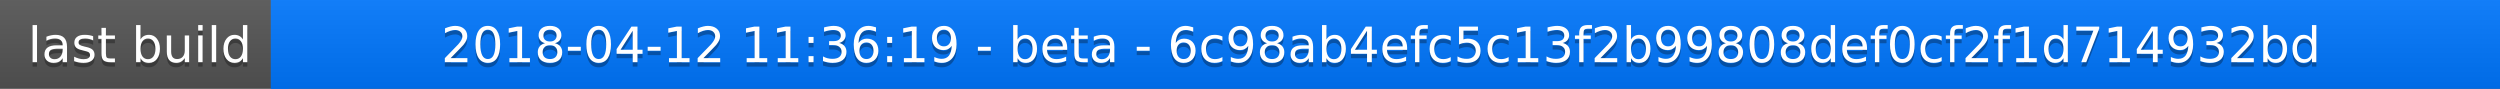
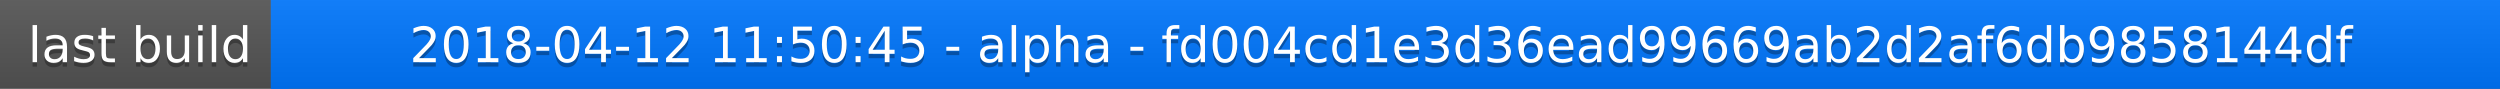
<svg xmlns="http://www.w3.org/2000/svg" width="563" height="20">
  <linearGradient id="a" x2="0" y2="100%">
    <stop offset="0" stop-color="#bbb" stop-opacity=".1" />
    <stop offset="1" stop-opacity=".1" />
  </linearGradient>
  <rect rx="0" width="563" height="20" fill="#555" />
  <rect rx="0" x="61" width="502" height="20" fill="#07f" />
  <path fill="#07f" d="M61 0h4v20h-4z" />
  <rect rx="0" width="563" height="20" fill="url(#a)" />
  <g fill="#fff" text-anchor="middle" font-family="DejaVu Sans,Verdana,Geneva,sans-serif" font-size="11">
    <text x="31.5" y="15" fill="#010101" fill-opacity=".3">last build</text>
    <text x="31.5" y="14">last build</text>
-     <text x="311" y="15" fill="#010101" fill-opacity=".3">2018-04-12 11:36:19 - beta - 6c98ab4efc5c13f2b99808def0cf2f1d714932bd</text>
-     <text x="311" y="14">2018-04-12 11:36:19 - beta - 6c98ab4efc5c13f2b99808def0cf2f1d714932bd</text>
+     <text x="311" y="15" fill="#010101" fill-opacity=".3">2018-04-12 11:50:45 - alpha - fd004cd1e3d36ead99669ab2d2af6db9858144df</text>
+     <text x="311" y="14">2018-04-12 11:50:45 - alpha - fd004cd1e3d36ead99669ab2d2af6db9858144df</text>
  </g>
</svg>
